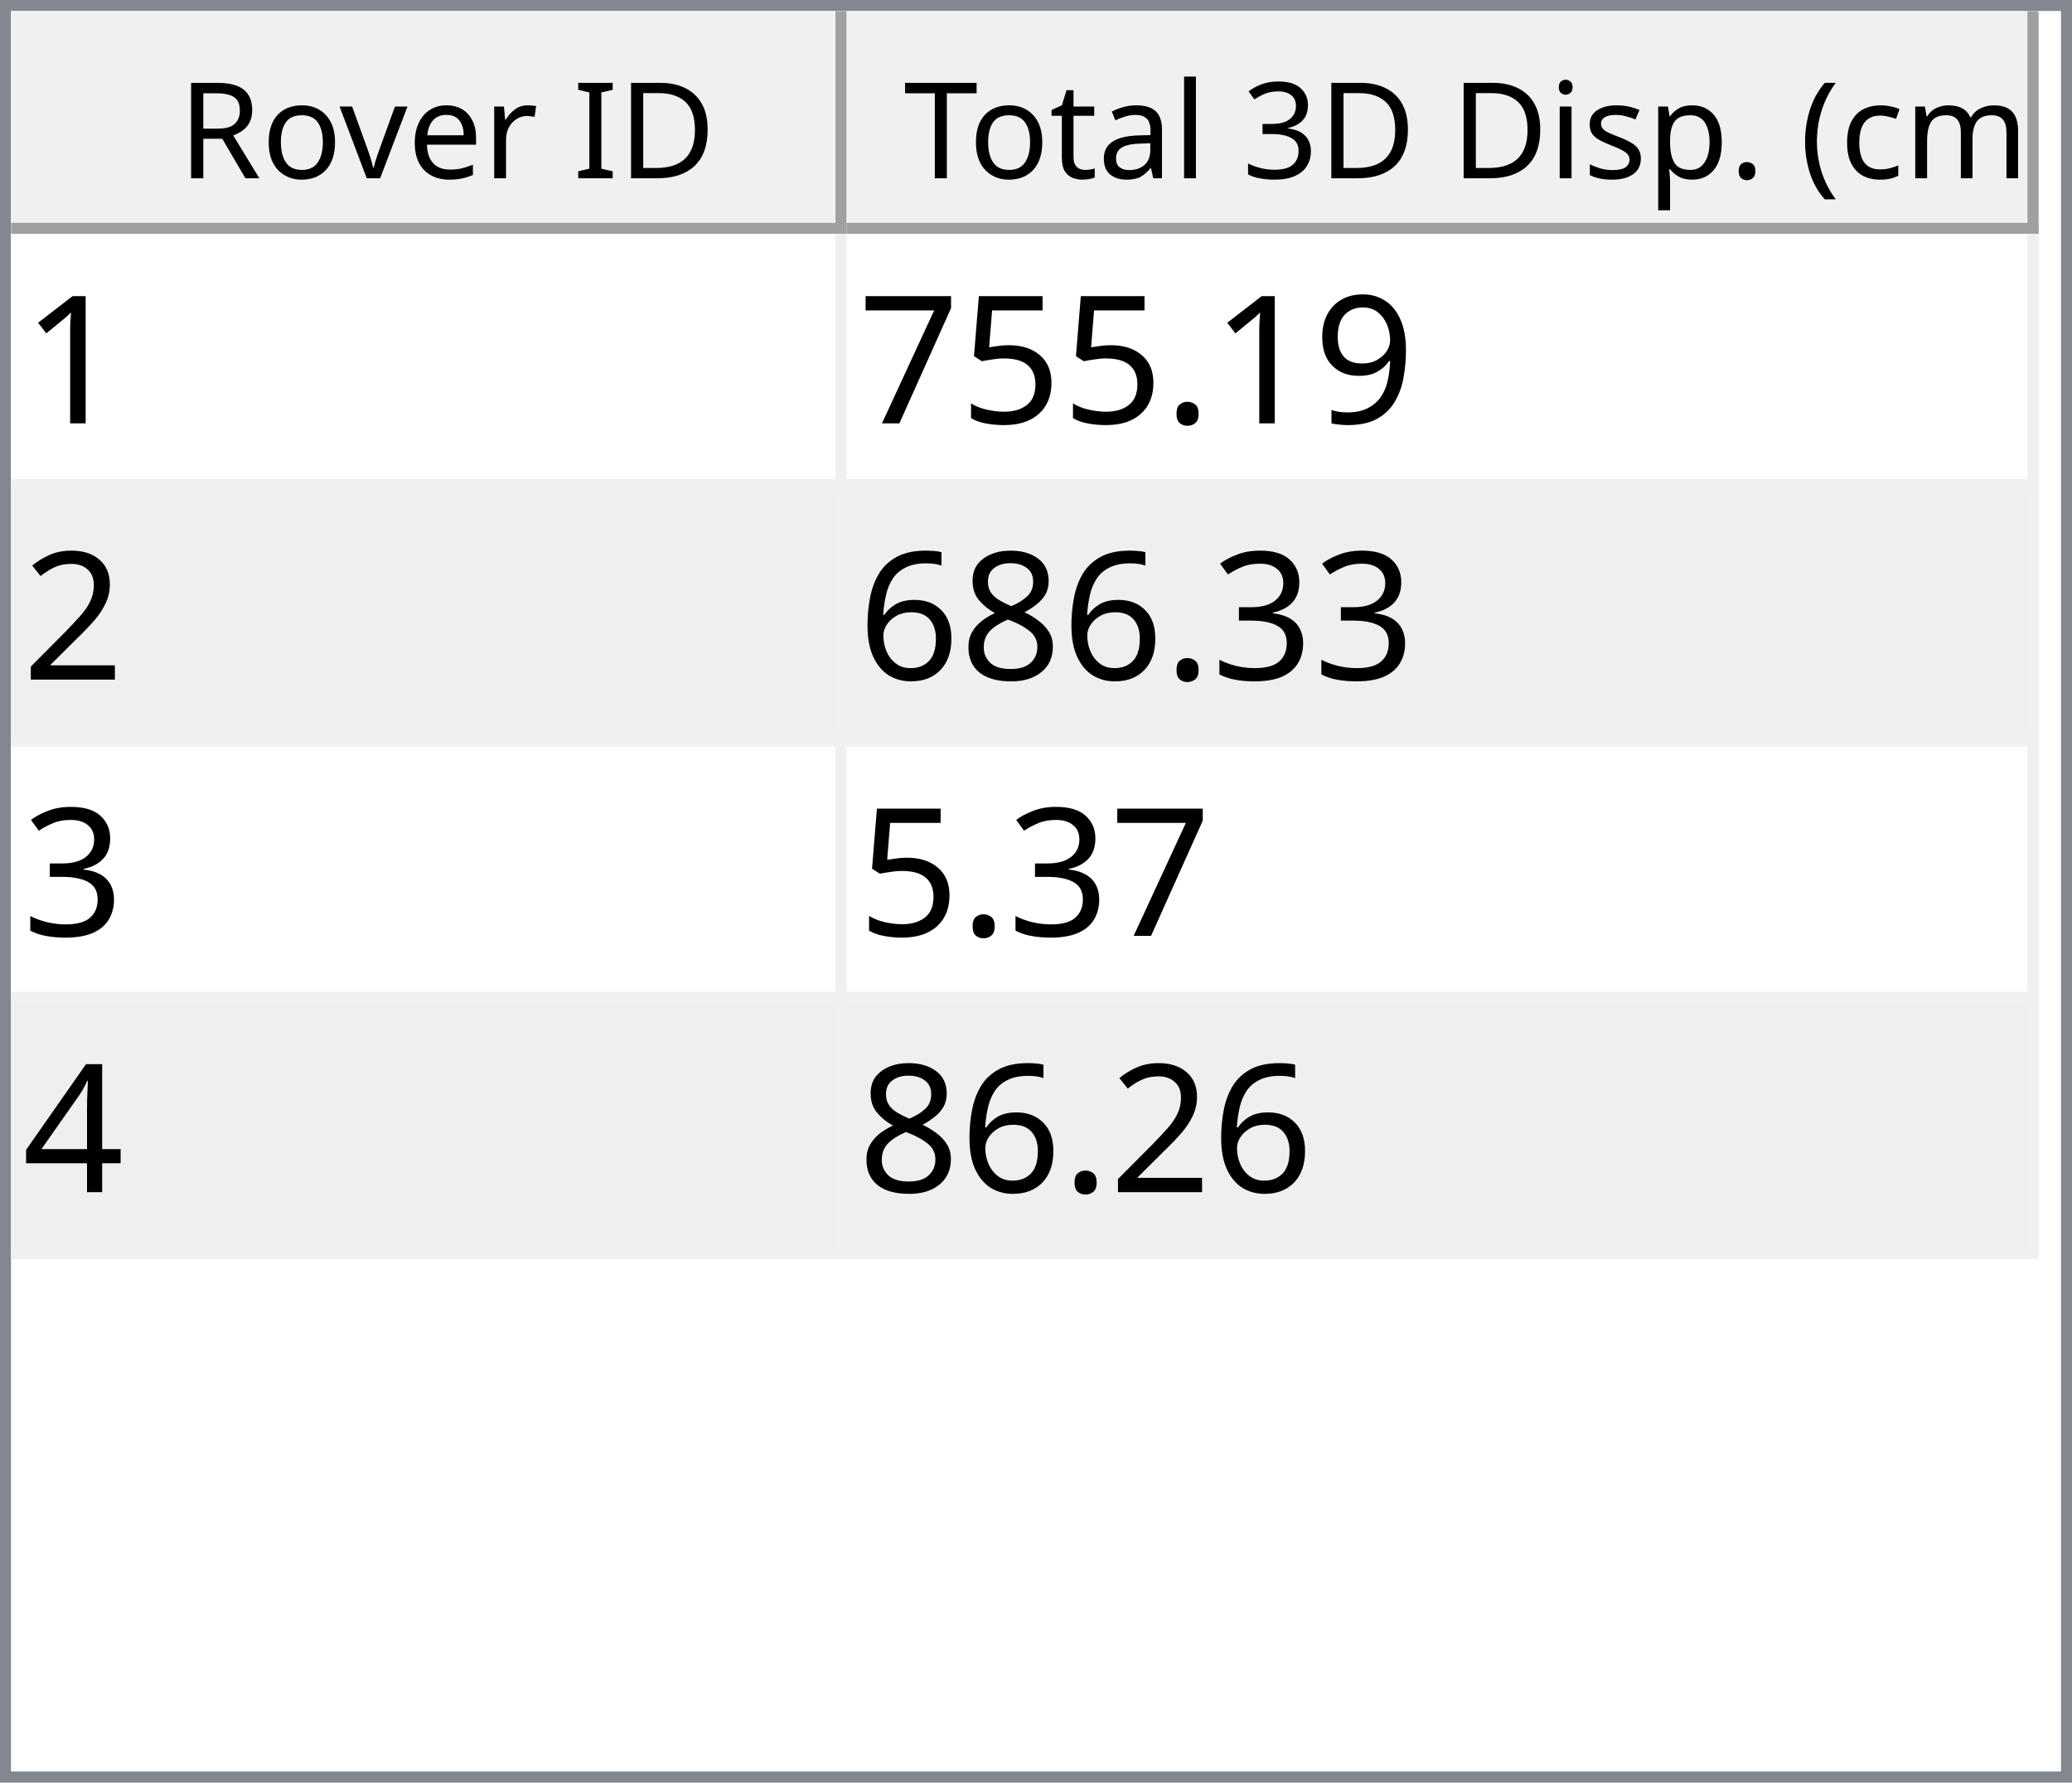
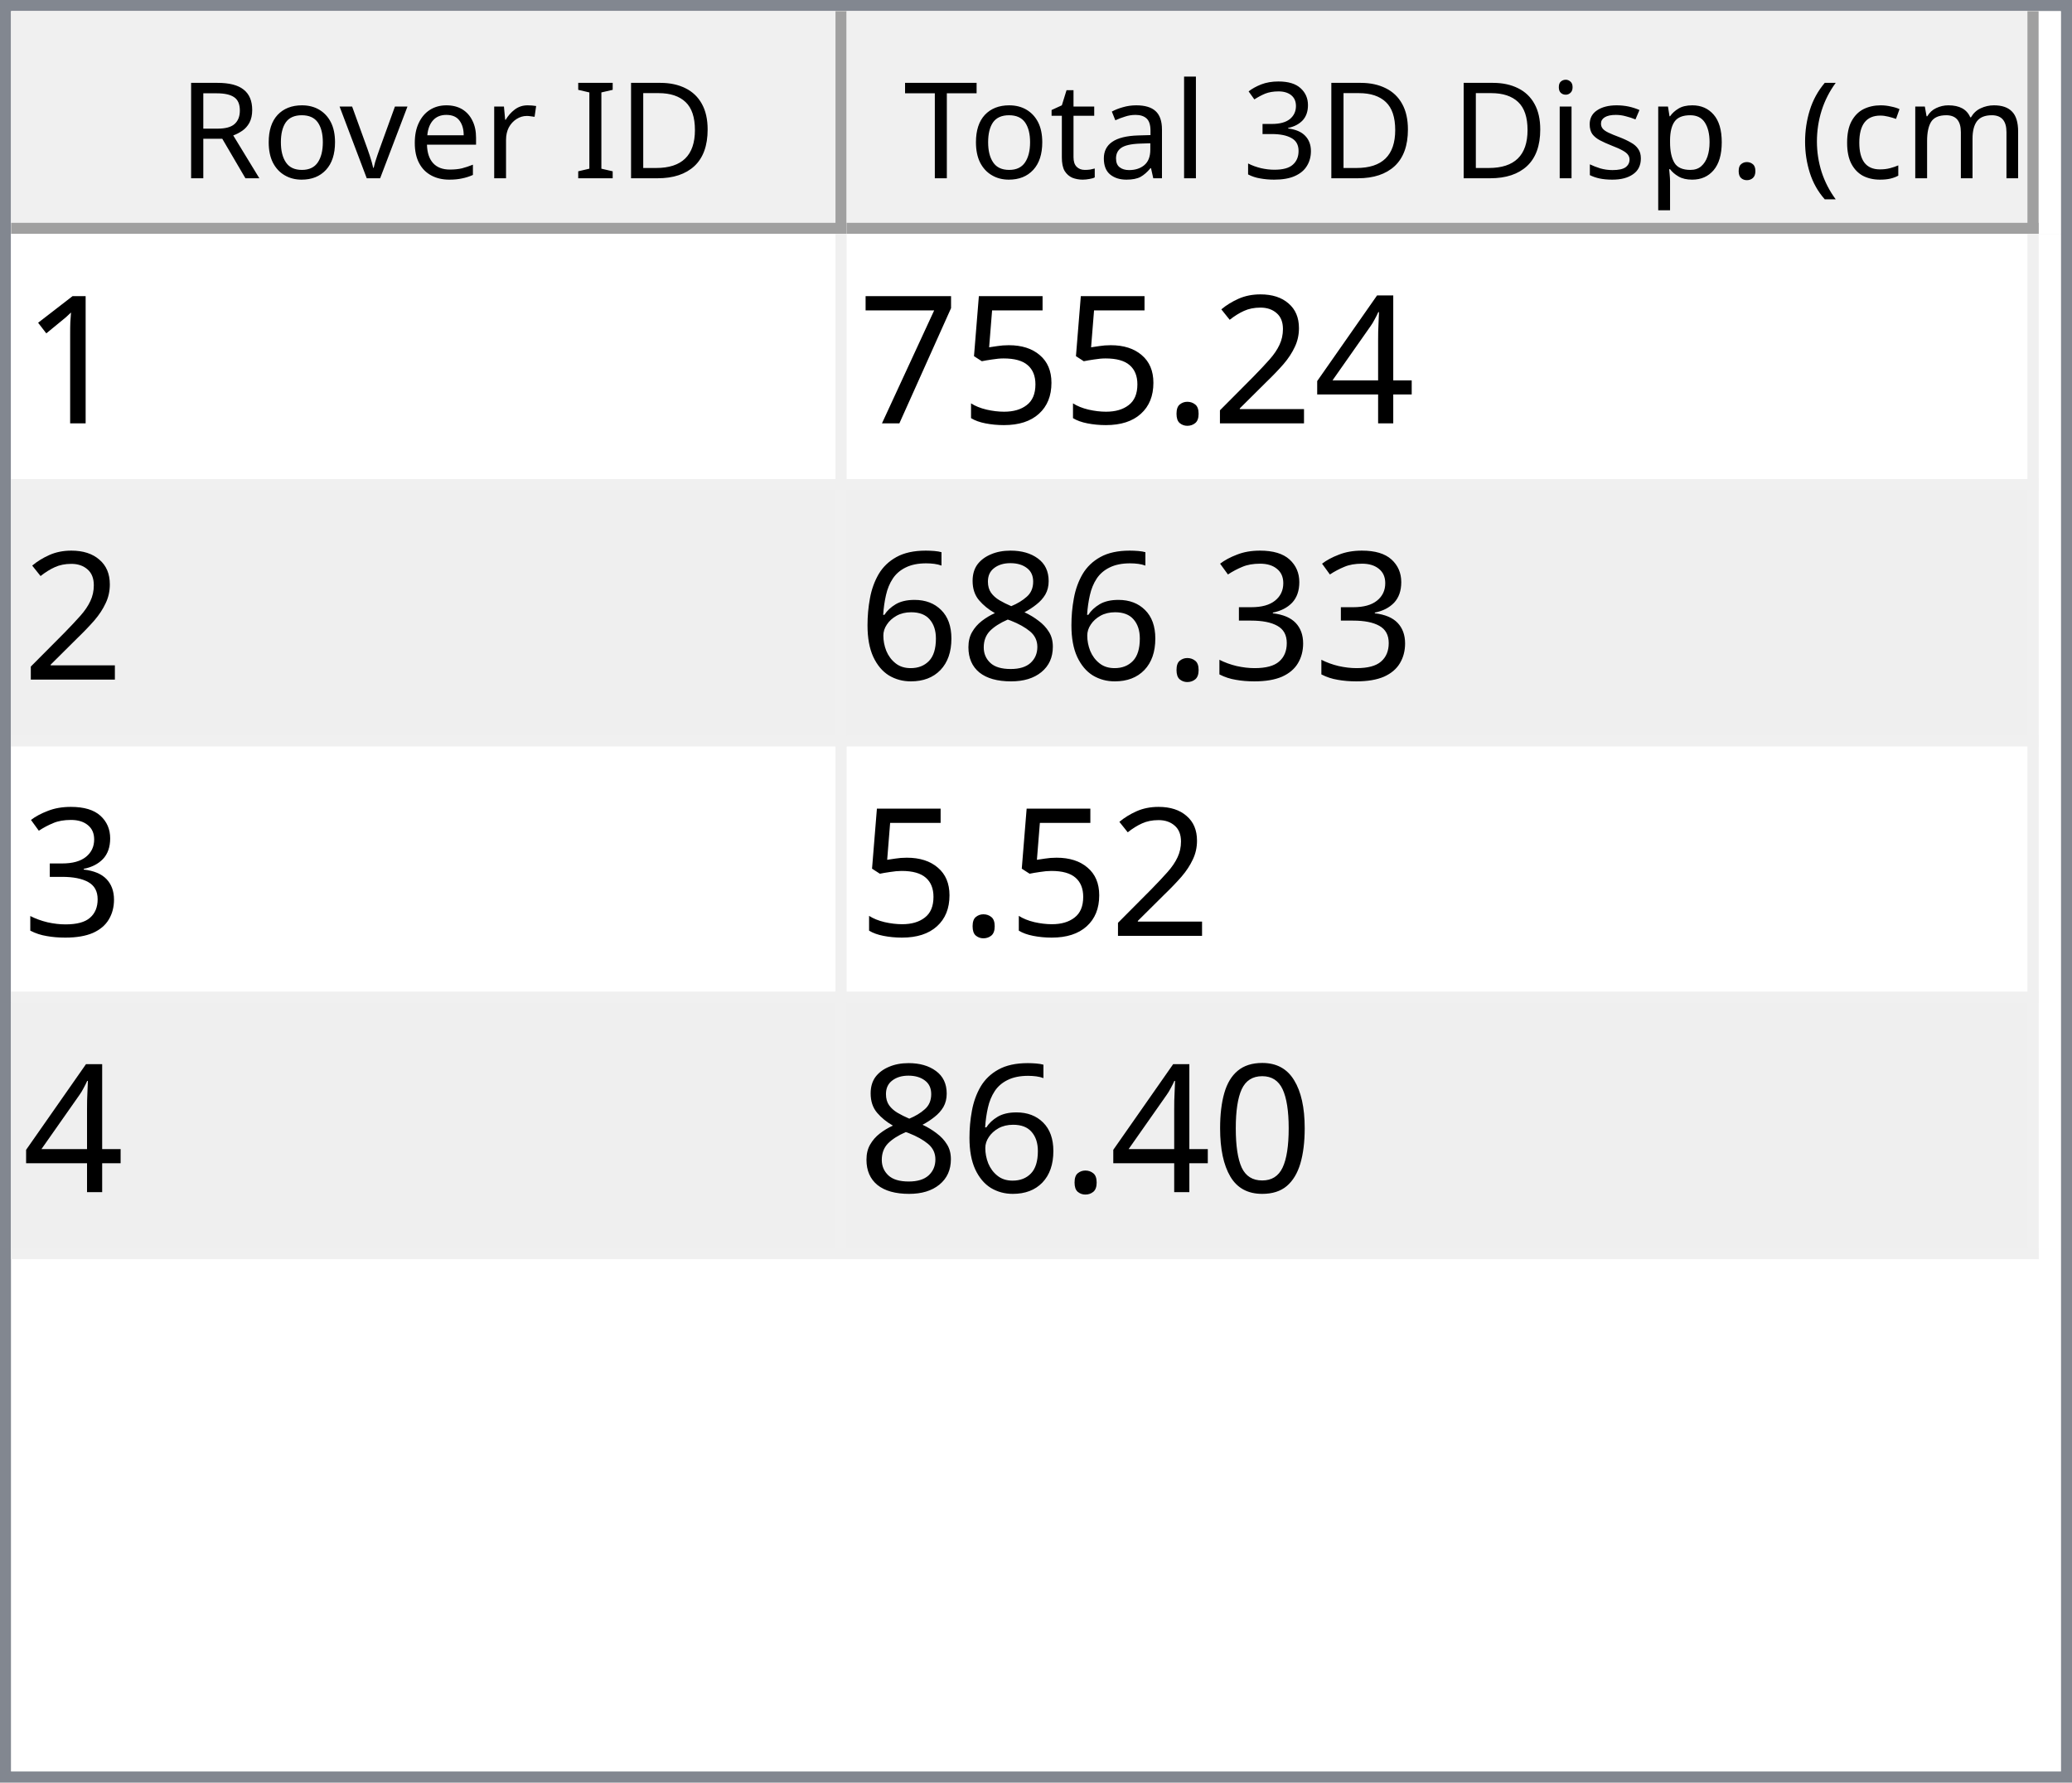
<svg xmlns="http://www.w3.org/2000/svg" style="fill-opacity:1; color-rendering:auto; color-interpolation:auto; text-rendering:auto; stroke:black; stroke-linecap:square; stroke-miterlimit:10; shape-rendering:auto; stroke-opacity:1; fill:black; stroke-dasharray:none; font-weight:normal; stroke-width:1; font-family:'Dialog'; font-style:normal; stroke-linejoin:miter; font-size:12px; stroke-dashoffset:0; image-rendering:auto;" width="186" height="160">
  <defs id="genericDefs" />
  <g>
    <defs id="defs1">
      <clipPath clipPathUnits="userSpaceOnUse" id="clipPath1">
        <path d="M0 0 L186 0 L186 160 L0 160 L0 0 Z" />
      </clipPath>
      <clipPath clipPathUnits="userSpaceOnUse" id="clipPath2">
        <path d="M0 0 L0 160 L186 160 L186 0 Z" />
      </clipPath>
      <clipPath clipPathUnits="userSpaceOnUse" id="clipPath3">
        <path d="M0 0 L0 20 L184 20 L184 0 Z" />
      </clipPath>
      <clipPath clipPathUnits="userSpaceOnUse" id="clipPath4">
        <path d="M0 0 L0 20 L75 20 L75 0 Z" />
      </clipPath>
      <clipPath clipPathUnits="userSpaceOnUse" id="clipPath5">
        <path d="M1 1 L1 19 L74 19 L74 1 Z" />
      </clipPath>
      <clipPath clipPathUnits="userSpaceOnUse" id="clipPath6">
        <path d="M0 0 L0 18 L73 18 L73 0 Z" />
      </clipPath>
      <clipPath clipPathUnits="userSpaceOnUse" id="clipPath7">
        <path d="M-0.5 -0.5 L-0.5 19.5 L74.5 19.5 L74.5 -0.5 Z" />
      </clipPath>
      <clipPath clipPathUnits="userSpaceOnUse" id="clipPath8">
        <path d="M0 0 L0 20 L107 20 L107 0 Z" />
      </clipPath>
      <clipPath clipPathUnits="userSpaceOnUse" id="clipPath9">
        <path d="M1 1 L1 19 L106 19 L106 1 Z" />
      </clipPath>
      <clipPath clipPathUnits="userSpaceOnUse" id="clipPath10">
        <path d="M0 0 L0 18 L105 18 L105 0 Z" />
      </clipPath>
      <clipPath clipPathUnits="userSpaceOnUse" id="clipPath11">
        <path d="M-0.5 -0.5 L-0.5 19.5 L106.5 19.5 L106.5 -0.5 Z" />
      </clipPath>
      <clipPath clipPathUnits="userSpaceOnUse" id="clipPath12">
        <path d="M0 0 L0 138 L184 138 L184 0 Z" />
      </clipPath>
      <clipPath clipPathUnits="userSpaceOnUse" id="clipPath13">
        <path d="M0 0 L0 92 L182 92 L182 0 Z" />
      </clipPath>
      <clipPath clipPathUnits="userSpaceOnUse" id="clipPath14">
        <path d="M-0.5 -0.5 L-0.5 91.5 L181.5 91.5 L181.5 -0.5 Z" />
      </clipPath>
      <clipPath clipPathUnits="userSpaceOnUse" id="clipPath15">
        <path d="M0 0 L0 22 L74 22 L74 0 Z" />
      </clipPath>
      <clipPath clipPathUnits="userSpaceOnUse" id="clipPath16">
        <path d="M0 0 L0 22 L106 22 L106 0 Z" />
      </clipPath>
      <font horiz-adv-x="64.551" id="font1">
        <font-face ascent="107.91" descent="25.098" units-per-em="100" style="font-style:normal; font-family:Segoe UI; font-weight:normal;" />
        <missing-glyph horiz-adv-x="64.551" d="M8.109 0 L8.109 68.266 L56.453 68.266 L56.453 0 L8.109 0 ZM15.328 7.234 L49.219 7.234 L49.219 61.031 L15.328 61.031 L15.328 7.234 Z" />
        <glyph unicode="D" horiz-adv-x="70.117" d="M9.188 0 L9.188 70.016 L28.516 70.016 Q65.531 70.016 65.531 35.891 Q65.531 19.672 55.25 9.836 Q44.969 0 27.734 0 L9.188 0 ZM17.391 62.594 L17.391 7.422 L27.828 7.422 Q41.609 7.422 49.273 14.797 Q56.938 22.172 56.938 35.688 Q56.938 62.594 28.328 62.594 L17.391 62.594 Z" />
        <glyph unicode="I" horiz-adv-x="26.611" d="M17.391 0 L9.188 0 L9.188 70.016 L17.391 70.016 L17.391 0 Z" />
        <glyph unicode=" " horiz-adv-x="27.393" d="" />
        <glyph unicode="r" horiz-adv-x="34.766" d="M34.188 41.891 Q32.078 43.5 28.125 43.5 Q23 43.5 19.555 38.672 Q16.109 33.844 16.109 25.484 L16.109 0 L8.109 0 L8.109 50 L16.109 50 L16.109 39.703 L16.312 39.703 Q18.016 44.969 21.531 47.922 Q25.047 50.875 29.391 50.875 Q32.516 50.875 34.188 50.203 L34.188 41.891 Z" />
        <glyph unicode="e" horiz-adv-x="52.295" d="M48.297 23 L12.984 23 Q13.188 14.656 17.484 10.109 Q21.781 5.562 29.297 5.562 Q37.75 5.562 44.828 11.141 L44.828 3.609 Q38.234 -1.172 27.391 -1.172 Q16.797 -1.172 10.742 5.641 Q4.688 12.453 4.688 24.812 Q4.688 36.469 11.305 43.82 Q17.922 51.172 27.734 51.172 Q37.547 51.172 42.922 44.828 Q48.297 38.484 48.297 27.203 L48.297 23 ZM40.094 29.781 Q40.047 36.719 36.75 40.578 Q33.453 44.438 27.594 44.438 Q21.922 44.438 17.969 40.383 Q14.016 36.328 13.094 29.781 L40.094 29.781 Z" />
        <glyph unicode="v" horiz-adv-x="47.9" d="M47.406 50 L27.484 0 L19.625 0 L0.688 50 L9.469 50 L22.172 13.672 Q23.578 9.672 23.922 6.688 L24.125 6.688 Q24.609 10.453 25.688 13.484 L38.969 50 L47.406 50 Z" />
        <glyph unicode="o" horiz-adv-x="58.594" d="M29 -1.172 Q17.922 -1.172 11.305 5.836 Q4.688 12.844 4.688 24.422 Q4.688 37.016 11.57 44.094 Q18.453 51.172 30.172 51.172 Q41.359 51.172 47.633 44.289 Q53.906 37.406 53.906 25.203 Q53.906 13.234 47.141 6.031 Q40.375 -1.172 29 -1.172 ZM29.594 44.438 Q21.875 44.438 17.383 39.188 Q12.891 33.938 12.891 24.703 Q12.891 15.828 17.43 10.695 Q21.969 5.562 29.594 5.562 Q37.359 5.562 41.531 10.594 Q45.703 15.625 45.703 24.906 Q45.703 34.281 41.531 39.359 Q37.359 44.438 29.594 44.438 Z" />
        <glyph unicode="R" horiz-adv-x="59.814" d="M59.375 0 L49.609 0 L37.891 19.625 Q36.281 22.359 34.766 24.289 Q33.25 26.219 31.664 27.438 Q30.078 28.656 28.25 29.219 Q26.422 29.781 24.125 29.781 L17.391 29.781 L17.391 0 L9.188 0 L9.188 70.016 L30.078 70.016 Q34.672 70.016 38.555 68.867 Q42.438 67.719 45.289 65.375 Q48.141 63.031 49.758 59.547 Q51.375 56.062 51.375 51.375 Q51.375 47.703 50.273 44.656 Q49.172 41.609 47.148 39.211 Q45.125 36.812 42.266 35.133 Q39.406 33.453 35.844 32.516 L35.844 32.328 Q37.594 31.547 38.891 30.547 Q40.188 29.547 41.359 28.18 Q42.531 26.812 43.68 25.078 Q44.828 23.344 46.234 21.047 L59.375 0 ZM17.391 62.594 L17.391 37.203 L28.516 37.203 Q31.594 37.203 34.203 38.133 Q36.812 39.062 38.719 40.797 Q40.625 42.531 41.703 45.047 Q42.781 47.562 42.781 50.688 Q42.781 56.297 39.141 59.445 Q35.5 62.594 28.609 62.594 L17.391 62.594 Z" />
        <glyph unicode=")" horiz-adv-x="30.176" d="M8.297 -15.922 L1.172 -15.922 Q16.406 2.344 16.406 26.812 Q16.406 51.469 1.078 70.016 L8.297 70.016 Q23.531 52.156 23.531 26.703 Q23.531 1.375 8.297 -15.922 Z" />
        <glyph unicode="m" horiz-adv-x="86.133" d="M79.109 0 L71.094 0 L71.094 28.719 Q71.094 37.016 68.531 40.727 Q65.969 44.438 59.906 44.438 Q54.781 44.438 51.195 39.75 Q47.609 35.062 47.609 28.516 L47.609 0 L39.594 0 L39.594 29.688 Q39.594 44.438 28.219 44.438 Q22.953 44.438 19.531 40.016 Q16.109 35.594 16.109 28.516 L16.109 0 L8.109 0 L8.109 50 L16.109 50 L16.109 42.094 L16.312 42.094 Q21.625 51.172 31.844 51.172 Q36.969 51.172 40.773 48.312 Q44.578 45.453 46 40.828 Q51.562 51.172 62.594 51.172 Q79.109 51.172 79.109 30.812 L79.109 0 Z" />
        <glyph unicode="c" horiz-adv-x="46.191" d="M42.188 2.297 Q36.422 -1.172 28.516 -1.172 Q17.828 -1.172 11.258 5.789 Q4.688 12.75 4.688 23.828 Q4.688 36.188 11.766 43.68 Q18.844 51.172 30.672 51.172 Q37.25 51.172 42.281 48.734 L42.281 40.531 Q36.719 44.438 30.375 44.438 Q22.703 44.438 17.797 38.945 Q12.891 33.453 12.891 24.516 Q12.891 15.719 17.508 10.641 Q22.125 5.562 29.891 5.562 Q36.422 5.562 42.188 9.906 L42.188 2.297 Z" />
        <glyph unicode="(" horiz-adv-x="30.176" d="M29.109 -15.922 L21.969 -15.922 Q6.844 1.375 6.844 26.703 Q6.844 52.156 21.969 70.016 L29.203 70.016 Q13.875 51.469 13.875 26.812 Q13.875 2.344 29.109 -15.922 Z" />
        <glyph unicode="." horiz-adv-x="21.68" d="M10.891 -1.078 Q8.641 -1.078 7.055 0.539 Q5.469 2.156 5.469 4.391 Q5.469 6.641 7.055 8.273 Q8.641 9.906 10.891 9.906 Q13.188 9.906 14.797 8.273 Q16.406 6.641 16.406 4.391 Q16.406 2.156 14.797 0.539 Q13.188 -1.078 10.891 -1.078 Z" />
        <glyph unicode="p" horiz-adv-x="58.789" d="M16.312 7.234 L16.109 7.234 L16.109 -23 L8.109 -23 L8.109 50 L16.109 50 L16.109 41.219 L16.312 41.219 Q22.219 51.172 33.594 51.172 Q43.266 51.172 48.688 44.461 Q54.109 37.75 54.109 26.469 Q54.109 13.922 48 6.375 Q41.891 -1.172 31.297 -1.172 Q21.578 -1.172 16.312 7.234 ZM16.109 27.391 L16.109 20.406 Q16.109 14.203 20.141 9.883 Q24.172 5.562 30.375 5.562 Q37.641 5.562 41.773 11.133 Q45.906 16.703 45.906 26.609 Q45.906 34.969 42.047 39.703 Q38.188 44.438 31.594 44.438 Q24.609 44.438 20.359 39.578 Q16.109 34.719 16.109 27.391 Z" />
        <glyph unicode="s" horiz-adv-x="42.432" d="M5.078 1.812 L5.078 10.406 Q11.625 5.562 19.484 5.562 Q30.031 5.562 30.031 12.594 Q30.031 14.594 29.125 15.992 Q28.219 17.391 26.68 18.461 Q25.141 19.531 23.07 20.383 Q21 21.234 18.609 22.172 Q15.281 23.484 12.766 24.828 Q10.25 26.172 8.57 27.859 Q6.891 29.547 6.031 31.695 Q5.172 33.844 5.172 36.719 Q5.172 40.234 6.789 42.945 Q8.406 45.656 11.086 47.484 Q13.766 49.312 17.211 50.242 Q20.656 51.172 24.312 51.172 Q30.812 51.172 35.938 48.922 L35.938 40.828 Q30.422 44.438 23.25 44.438 Q21 44.438 19.195 43.922 Q17.391 43.406 16.094 42.477 Q14.797 41.547 14.086 40.258 Q13.375 38.969 13.375 37.406 Q13.375 35.453 14.086 34.133 Q14.797 32.812 16.164 31.789 Q17.531 30.766 19.484 29.938 Q21.438 29.109 23.922 28.125 Q27.25 26.859 29.883 25.516 Q32.516 24.172 34.375 22.484 Q36.234 20.797 37.234 18.602 Q38.234 16.406 38.234 13.375 Q38.234 9.672 36.602 6.938 Q34.969 4.203 32.234 2.398 Q29.5 0.594 25.93 -0.289 Q22.359 -1.172 18.453 -1.172 Q10.75 -1.172 5.078 1.812 Z" />
        <glyph unicode="i" horiz-adv-x="24.219" d="M12.203 62.703 Q10.062 62.703 8.547 64.164 Q7.031 65.625 7.031 67.875 Q7.031 70.125 8.547 71.609 Q10.062 73.094 12.203 73.094 Q14.406 73.094 15.945 71.609 Q17.484 70.125 17.484 67.875 Q17.484 65.719 15.945 64.211 Q14.406 62.703 12.203 62.703 ZM16.109 0 L8.109 0 L8.109 50 L16.109 50 L16.109 0 Z" />
        <glyph unicode="3" horiz-adv-x="53.906" d="M46.531 19.828 Q46.531 15.094 44.75 11.211 Q42.969 7.328 39.719 4.57 Q36.469 1.812 31.93 0.297 Q27.391 -1.219 21.922 -1.219 Q11.922 -1.219 6 2.594 L6 11.188 Q13.094 5.609 22.219 5.609 Q25.875 5.609 28.828 6.539 Q31.781 7.469 33.906 9.227 Q36.031 10.984 37.18 13.477 Q38.328 15.969 38.328 19.094 Q38.328 32.812 18.797 32.812 L12.984 32.812 L12.984 39.594 L18.5 39.594 Q35.797 39.594 35.797 52.484 Q35.797 64.406 22.609 64.406 Q15.188 64.406 8.688 59.422 L8.688 67.188 Q15.375 71.188 24.609 71.188 Q29 71.188 32.57 69.969 Q36.141 68.75 38.68 66.555 Q41.219 64.359 42.609 61.281 Q44 58.203 44 54.5 Q44 40.672 30.031 36.719 L30.031 36.531 Q33.594 36.141 36.625 34.797 Q39.656 33.453 41.852 31.305 Q44.047 29.156 45.289 26.25 Q46.531 23.344 46.531 19.828 Z" />
        <glyph unicode="l" horiz-adv-x="24.219" d="M16.109 0 L8.109 0 L8.109 74.031 L16.109 74.031 L16.109 0 Z" />
        <glyph unicode="a" horiz-adv-x="50.879" d="M43.891 0 L35.891 0 L35.891 7.812 L35.688 7.812 Q30.469 -1.172 20.312 -1.172 Q12.844 -1.172 8.617 2.781 Q4.391 6.734 4.391 13.281 Q4.391 27.297 20.906 29.594 L35.891 31.688 Q35.891 44.438 25.594 44.438 Q16.547 44.438 9.281 38.281 L9.281 46.484 Q16.656 51.172 26.266 51.172 Q43.891 51.172 43.891 32.516 L43.891 0 ZM35.891 25.297 L23.828 23.641 Q18.266 22.859 15.43 20.875 Q12.594 18.891 12.594 13.875 Q12.594 10.203 15.211 7.883 Q17.828 5.562 22.172 5.562 Q28.125 5.562 32.008 9.742 Q35.891 13.922 35.891 20.312 L35.891 25.297 Z" />
        <glyph unicode="t" horiz-adv-x="33.887" d="M31.297 0.484 Q28.469 -1.078 23.828 -1.078 Q10.688 -1.078 10.688 13.578 L10.688 43.172 L2.094 43.172 L2.094 50 L10.688 50 L10.688 62.203 L18.703 64.797 L18.703 50 L31.297 50 L31.297 43.172 L18.703 43.172 L18.703 14.984 Q18.703 9.969 20.414 7.82 Q22.125 5.672 26.078 5.672 Q29.109 5.672 31.297 7.328 L31.297 0.484 Z" />
        <glyph unicode="T" horiz-adv-x="52.393" d="M50.594 62.594 L30.375 62.594 L30.375 0 L22.172 0 L22.172 62.594 L2 62.594 L2 70.016 L50.594 70.016 L50.594 62.594 Z" />
      </font>
      <font horiz-adv-x="75.0" id="font2">
        <font-face ascent="100.537" descent="21.973" units-per-em="100" style="font-style:normal; font-family:sans-serif; font-weight:normal;" />
        <missing-glyph horiz-adv-x="75.0" d="M12.5 0 L12.5 62.5 L62.5 62.5 L62.5 0 L12.5 0 ZM14.062 1.562 L60.938 1.562 L60.938 60.938 L14.062 60.938 L14.062 1.562 Z" />
        <glyph unicode="1" horiz-adv-x="55.615" d="M37.25 0 L28.469 0 L28.469 56 Q25.297 52.984 20.141 49.953 Q14.984 46.922 10.891 45.406 L10.891 53.906 Q18.266 57.375 23.781 62.305 Q29.297 67.234 31.594 71.875 L37.25 71.875 L37.25 0 Z" />
-         <glyph unicode="9" horiz-adv-x="55.615" d="M5.469 16.547 L13.922 17.328 Q14.984 11.375 18.016 8.688 Q21.047 6 25.781 6 Q29.828 6 32.883 7.859 Q35.938 9.719 37.891 12.82 Q39.844 15.922 41.164 21.195 Q42.484 26.469 42.484 31.938 Q42.484 32.516 42.438 33.688 Q39.797 29.5 35.234 26.883 Q30.672 24.266 25.344 24.266 Q16.453 24.266 10.305 30.711 Q4.156 37.156 4.156 47.703 Q4.156 58.594 10.578 65.234 Q17 71.875 26.656 71.875 Q33.641 71.875 39.43 68.117 Q45.219 64.359 48.219 57.398 Q51.219 50.438 51.219 37.25 Q51.219 23.531 48.242 15.406 Q45.266 7.281 39.383 3.031 Q33.5 -1.219 25.594 -1.219 Q17.188 -1.219 11.867 3.445 Q6.547 8.109 5.469 16.547 ZM41.453 48.141 Q41.453 55.719 37.43 60.156 Q33.406 64.594 27.734 64.594 Q21.875 64.594 17.531 59.812 Q13.188 55.031 13.188 47.406 Q13.188 40.578 17.312 36.305 Q21.438 32.031 27.484 32.031 Q33.594 32.031 37.523 36.305 Q41.453 40.578 41.453 48.141 Z" />
+         <glyph unicode="4" horiz-adv-x="55.615" d="M32.328 0 L32.328 17.141 L1.266 17.141 L1.266 25.203 L33.938 71.578 L41.109 71.578 L41.109 25.203 L50.781 25.203 L50.781 17.141 L41.109 17.141 L41.109 0 L32.328 0 ZM32.328 25.203 L32.328 57.469 L9.906 25.203 L32.328 25.203 Z" />
+         <glyph unicode="2" horiz-adv-x="55.615" d="M50.344 8.453 L50.344 0 L3.031 0 Q2.938 3.172 4.047 6.109 Q5.859 10.938 9.836 15.625 Q13.812 20.312 21.344 26.469 Q33.016 36.031 37.117 41.625 Q41.219 47.219 41.219 52.203 Q41.219 57.422 37.477 61.008 Q33.734 64.594 27.734 64.594 Q21.391 64.594 17.578 60.789 Q13.766 56.984 13.719 50.25 L4.688 51.172 Q5.609 61.281 11.664 66.578 Q17.719 71.875 27.938 71.875 Q38.234 71.875 44.242 66.164 Q50.25 60.453 50.25 52 Q50.25 47.703 48.492 43.555 Q46.734 39.406 42.656 34.812 Q38.578 30.219 29.109 22.219 Q21.188 15.578 18.945 13.211 Q16.703 10.844 15.234 8.453 L50.344 8.453 Z" />
        <glyph unicode="." horiz-adv-x="27.783" d="M9.078 0 L9.078 10.016 L19.094 10.016 L19.094 0 L9.078 0 Z" />
        <glyph unicode="5" horiz-adv-x="55.615" d="M4.156 18.75 L13.375 19.531 Q14.406 12.797 18.141 9.398 Q21.875 6 27.156 6 Q33.5 6 37.891 10.789 Q42.281 15.578 42.281 23.484 Q42.281 31 38.062 35.352 Q33.844 39.703 27 39.703 Q22.75 39.703 19.336 37.773 Q15.922 35.844 13.969 32.766 L5.719 33.844 L12.641 70.609 L48.25 70.609 L48.25 62.203 L19.672 62.203 L15.828 42.969 Q22.266 47.469 29.344 47.469 Q38.719 47.469 45.164 40.969 Q51.609 34.469 51.609 24.266 Q51.609 14.547 45.953 7.469 Q39.062 -1.219 27.156 -1.219 Q17.391 -1.219 11.211 4.25 Q5.031 9.719 4.156 18.75 Z" />
        <glyph unicode="7" horiz-adv-x="55.615" d="M4.734 62.203 L4.734 70.656 L51.078 70.656 L51.078 63.812 Q44.234 56.547 37.523 44.484 Q30.812 32.422 27.156 19.672 Q24.516 10.688 23.781 0 L14.75 0 Q14.891 8.453 18.062 20.414 Q21.234 32.375 27.172 43.484 Q33.109 54.594 39.797 62.203 L4.734 62.203 Z" />
-         <glyph unicode="2" horiz-adv-x="55.615" d="M50.344 8.453 L50.344 0 L3.031 0 Q2.938 3.172 4.047 6.109 Q5.859 10.938 9.836 15.625 Q13.812 20.312 21.344 26.469 Q33.016 36.031 37.117 41.625 Q41.219 47.219 41.219 52.203 Q41.219 57.422 37.477 61.008 Q33.734 64.594 27.734 64.594 Q21.391 64.594 17.578 60.789 Q13.766 56.984 13.719 50.25 L4.688 51.172 Q5.609 61.281 11.664 66.578 Q17.719 71.875 27.938 71.875 Q38.234 71.875 44.242 66.164 Q50.25 60.453 50.25 52 Q50.25 47.703 48.492 43.555 Q46.734 39.406 42.656 34.812 Q38.578 30.219 29.109 22.219 Q21.188 15.578 18.945 13.211 Q16.703 10.844 15.234 8.453 L50.344 8.453 Z" />
        <glyph unicode="3" horiz-adv-x="55.615" d="M4.203 18.891 L12.984 20.062 Q14.5 12.594 18.141 9.297 Q21.781 6 27 6 Q33.203 6 37.477 10.297 Q41.75 14.594 41.75 20.953 Q41.75 27 37.797 30.93 Q33.844 34.859 27.734 34.859 Q25.25 34.859 21.531 33.891 L22.516 41.609 Q23.391 41.5 23.922 41.5 Q29.547 41.5 34.039 44.43 Q38.531 47.359 38.531 53.469 Q38.531 58.297 35.258 61.477 Q31.984 64.656 26.812 64.656 Q21.688 64.656 18.266 61.43 Q14.844 58.203 13.875 51.766 L5.078 53.328 Q6.688 62.156 12.398 67.016 Q18.109 71.875 26.609 71.875 Q32.469 71.875 37.398 69.359 Q42.328 66.844 44.945 62.5 Q47.562 58.156 47.562 53.266 Q47.562 48.641 45.07 44.828 Q42.578 41.016 37.703 38.766 Q44.047 37.312 47.562 32.695 Q51.078 28.078 51.078 21.141 Q51.078 11.766 44.242 5.25 Q37.406 -1.266 26.953 -1.266 Q17.531 -1.266 11.305 4.352 Q5.078 9.969 4.203 18.891 Z" />
        <glyph unicode="8" horiz-adv-x="55.615" d="M17.672 38.812 Q12.203 40.828 9.57 44.539 Q6.938 48.25 6.938 53.422 Q6.938 61.234 12.555 66.555 Q18.172 71.875 27.484 71.875 Q36.859 71.875 42.578 66.43 Q48.297 60.984 48.297 53.172 Q48.297 48.188 45.68 44.508 Q43.062 40.828 37.75 38.812 Q44.344 36.672 47.781 31.883 Q51.219 27.094 51.219 20.453 Q51.219 11.281 44.727 5.031 Q38.234 -1.219 27.641 -1.219 Q17.047 -1.219 10.547 5.055 Q4.047 11.328 4.047 20.703 Q4.047 27.688 7.594 32.398 Q11.141 37.109 17.672 38.812 ZM15.922 53.719 Q15.922 48.641 19.195 45.414 Q22.469 42.188 27.688 42.188 Q32.766 42.188 36.016 45.383 Q39.266 48.578 39.266 53.219 Q39.266 58.062 35.914 61.359 Q32.562 64.656 27.594 64.656 Q22.562 64.656 19.242 61.43 Q15.922 58.203 15.922 53.719 ZM13.094 20.656 Q13.094 16.891 14.875 13.375 Q16.656 9.859 20.172 7.93 Q23.688 6 27.734 6 Q34.031 6 38.133 10.055 Q42.234 14.109 42.234 20.359 Q42.234 26.703 38.016 30.859 Q33.797 35.016 27.438 35.016 Q21.234 35.016 17.164 30.914 Q13.094 26.812 13.094 20.656 Z" />
        <glyph unicode="6" horiz-adv-x="55.615" d="M49.75 54.047 L41.016 53.375 Q39.844 58.547 37.703 60.891 Q34.125 64.656 28.906 64.656 Q24.703 64.656 21.531 62.312 Q17.391 59.281 14.992 53.469 Q12.594 47.656 12.5 36.922 Q15.672 41.75 20.266 44.094 Q24.859 46.438 29.891 46.438 Q38.672 46.438 44.852 39.969 Q51.031 33.5 51.031 23.25 Q51.031 16.5 48.125 10.719 Q45.219 4.938 40.141 1.859 Q35.062 -1.219 28.609 -1.219 Q17.625 -1.219 10.695 6.859 Q3.766 14.938 3.766 33.5 Q3.766 54.25 11.422 63.672 Q18.109 71.875 29.438 71.875 Q37.891 71.875 43.289 67.141 Q48.688 62.406 49.75 54.047 ZM13.875 23.188 Q13.875 18.656 15.797 14.508 Q17.719 10.359 21.188 8.18 Q24.656 6 28.469 6 Q34.031 6 38.039 10.492 Q42.047 14.984 42.047 22.703 Q42.047 30.125 38.086 34.398 Q34.125 38.672 28.125 38.672 Q22.172 38.672 18.023 34.398 Q13.875 30.125 13.875 23.188 Z" />
-         <glyph unicode="4" horiz-adv-x="55.615" d="M32.328 0 L32.328 17.141 L1.266 17.141 L1.266 25.203 L33.938 71.578 L41.109 71.578 L41.109 25.203 L50.781 25.203 L50.781 17.141 L41.109 17.141 L41.109 0 L32.328 0 ZM32.328 25.203 L32.328 57.469 L9.906 25.203 L32.328 25.203 Z" />
+         <glyph unicode="0" horiz-adv-x="55.615" d="M4.156 35.297 Q4.156 48 6.766 55.742 Q9.375 63.484 14.523 67.68 Q19.672 71.875 27.484 71.875 Q33.25 71.875 37.594 69.555 Q41.938 67.234 44.773 62.867 Q47.609 58.5 49.219 52.227 Q50.828 45.953 50.828 35.297 Q50.828 22.703 48.242 14.969 Q45.656 7.234 40.508 3.008 Q35.359 -1.219 27.484 -1.219 Q17.141 -1.219 11.234 6.203 Q4.156 15.141 4.156 35.297 ZM13.188 35.297 Q13.188 17.672 17.312 11.836 Q21.438 6 27.484 6 Q33.547 6 37.672 11.859 Q41.797 17.719 41.797 35.297 Q41.797 52.984 37.672 58.789 Q33.547 64.594 27.391 64.594 Q21.344 64.594 17.719 59.469 Q13.188 52.938 13.188 35.297 Z" />
      </font>
    </defs>
    <g style="fill:white; stroke:white;">
      <rect x="0" y="0" width="186" style="clip-path:url(#clipPath1); stroke:none;" height="160" />
    </g>
    <g style="fill:white; text-rendering:optimizeSpeed; color-rendering:optimizeSpeed; image-rendering:optimizeSpeed; shape-rendering:crispEdges; stroke:white; color-interpolation:sRGB;">
      <rect x="0" width="186" height="160" y="0" style="stroke:none;" />
      <path style="stroke:none;" d="M0 160 L186 160 L186 0 L0 0 Z" />
    </g>
    <g style="fill:rgb(240,240,240); font-family:'Segoe UI'; stroke:rgb(240,240,240);">
      <rect x="0" y="0" width="186" style="clip-path:url(#clipPath2); stroke:none;" height="160" />
    </g>
    <g style="fill:rgb(130,135,144); font-family:'Segoe UI'; stroke:rgb(130,135,144);">
      <path d="M0 0 L186 0 L186 160 L0 160 L0 0 ZM1 1 L185 1 L185 159 L1 159 L1 1 Z" style="fill-rule:evenodd; clip-path:url(#clipPath2); stroke:none;" />
    </g>
    <g style="fill:white; font-family:'Segoe UI'; stroke:white;" transform="translate(1,1)">
      <rect x="0" y="0" width="184" style="clip-path:url(#clipPath3); stroke:none;" height="20" />
    </g>
    <g style="fill:rgb(240,240,240); font-family:'Segoe UI'; stroke:rgb(240,240,240);" transform="translate(1,1)">
      <rect x="0" y="0" width="75" style="clip-path:url(#clipPath4); stroke:none;" height="20" />
    </g>
    <g style="font-family:'Segoe UI';" transform="translate(2,2)">
      <text x="14" xml:space="preserve" y="14" style="clip-path:url(#clipPath6); stroke:none;">Rover ID</text>
    </g>
    <g style="fill:rgb(160,160,160); font-family:'Segoe UI'; stroke:rgb(160,160,160); stroke-linejoin:bevel;" transform="translate(1.5,1.5)">
      <line x1="74" x2="74" y1="0" style="fill:none; clip-path:url(#clipPath7);" y2="19" />
    </g>
    <g style="fill:rgb(160,160,160); font-family:'Segoe UI'; stroke:rgb(160,160,160); stroke-linejoin:bevel;" transform="matrix(1,0,0,1,1,1) translate(0.5,0.5)">
      <line x1="0" x2="74" y1="19" style="fill:none; clip-path:url(#clipPath7);" y2="19" />
    </g>
    <g style="fill:rgb(240,240,240); font-family:'Segoe UI'; stroke:rgb(240,240,240);" transform="translate(76,1)">
      <rect x="0" y="0" width="107" style="clip-path:url(#clipPath8); stroke:none;" height="20" />
    </g>
    <g style="font-family:'Segoe UI';" transform="translate(77,2)">
      <text x="1" xml:space="preserve" y="14" style="clip-path:url(#clipPath10); stroke:none;"> Total 3D Disp. (cm)</text>
    </g>
    <g style="fill:rgb(160,160,160); font-family:'Segoe UI'; stroke:rgb(160,160,160); stroke-linejoin:bevel;" transform="translate(76.5,1.5)">
      <line x1="106" x2="106" y1="0" style="fill:none; clip-path:url(#clipPath11);" y2="19" />
    </g>
    <g style="fill:rgb(160,160,160); font-family:'Segoe UI'; stroke:rgb(160,160,160); stroke-linejoin:bevel;" transform="matrix(1,0,0,1,76,1) translate(0.5,0.5)">
      <line x1="0" x2="106" y1="19" style="fill:none; clip-path:url(#clipPath11);" y2="19" />
    </g>
    <g style="fill:white; font-family:'Segoe UI'; stroke:white;" transform="translate(1,21)">
      <rect x="0" y="0" width="184" style="clip-path:url(#clipPath12); stroke:none;" height="138" />
    </g>
    <g style="fill:rgb(240,240,240); font-size:16px; font-family:sans-serif; stroke:rgb(240,240,240);" transform="translate(1,21)">
      <rect x="0" y="0" width="182" style="clip-path:url(#clipPath13); stroke:none;" height="92" />
      <line transform="translate(0.5,0.5)" x1="0" x2="181" y1="22" style="clip-path:url(#clipPath14); fill:none; stroke-linejoin:bevel;" y2="22" />
    </g>
    <g transform="matrix(1,0,0,1,1,21) translate(0.5,0.5)" style="fill:rgb(240,240,240); font-size:16px; font-family:sans-serif; stroke:rgb(240,240,240); stroke-linejoin:bevel;">
      <line x1="0" x2="181" y1="45" style="fill:none; clip-path:url(#clipPath14);" y2="45" />
    </g>
    <g transform="matrix(1,0,0,1,1,21) translate(0.5,0.5)" style="fill:rgb(240,240,240); font-size:16px; font-family:sans-serif; stroke:rgb(240,240,240); stroke-linejoin:bevel;">
      <line x1="0" x2="181" y1="68" style="fill:none; clip-path:url(#clipPath14);" y2="68" />
    </g>
    <g transform="matrix(1,0,0,1,1,21) translate(0.5,0.5)" style="fill:rgb(240,240,240); font-size:16px; font-family:sans-serif; stroke:rgb(240,240,240); stroke-linejoin:bevel;">
      <line x1="0" x2="181" y1="91" style="fill:none; clip-path:url(#clipPath14);" y2="91" />
    </g>
    <g transform="matrix(1,0,0,1,1,21) translate(0.5,0.5)" style="fill:rgb(240,240,240); font-size:16px; font-family:sans-serif; stroke:rgb(240,240,240); stroke-linejoin:bevel;">
      <line x1="74" x2="74" y1="0" style="fill:none; clip-path:url(#clipPath14);" y2="91" />
    </g>
    <g transform="matrix(1,0,0,1,1,21) translate(0.5,0.5)" style="fill:rgb(240,240,240); font-size:16px; font-family:sans-serif; stroke:rgb(240,240,240); stroke-linejoin:bevel;">
      <line x1="181" x2="181" y1="0" style="fill:none; clip-path:url(#clipPath14);" y2="91" />
    </g>
    <g style="fill:white; font-size:16px; font-family:sans-serif; stroke:white;" transform="matrix(1,0,0,1,1,21)">
      <rect x="0" y="0" width="74" style="clip-path:url(#clipPath15); stroke:none;" height="22" />
      <text x="1" y="17" style="fill:black; clip-path:url(#clipPath15); stroke:none;" xml:space="preserve">1</text>
    </g>
    <g style="fill:white; font-size:16px; font-family:sans-serif; stroke:white;" transform="matrix(1,0,0,1,1,21) translate(75,0)">
      <rect x="0" y="0" width="106" style="clip-path:url(#clipPath16); stroke:none;" height="22" />
-       <text x="1" y="17" style="fill:black; clip-path:url(#clipPath16); stroke:none;" xml:space="preserve">755.19</text>
+       <text x="1" y="17" style="fill:black; clip-path:url(#clipPath16); stroke:none;" xml:space="preserve">755.24</text>
    </g>
    <g style="fill:rgb(239,239,239); font-size:16px; font-family:sans-serif; stroke:rgb(239,239,239);" transform="matrix(1,0,0,1,1,21) translate(0,23)">
      <rect x="0" y="0" width="74" style="clip-path:url(#clipPath15); stroke:none;" height="22" />
      <text x="1" y="17" style="fill:black; clip-path:url(#clipPath15); stroke:none;" xml:space="preserve">2</text>
    </g>
    <g style="fill:rgb(239,239,239); font-size:16px; font-family:sans-serif; stroke:rgb(239,239,239);" transform="matrix(1,0,0,1,1,21) translate(75,23)">
      <rect x="0" y="0" width="106" style="clip-path:url(#clipPath16); stroke:none;" height="22" />
      <text x="1" y="17" style="fill:black; clip-path:url(#clipPath16); stroke:none;" xml:space="preserve">686.33</text>
    </g>
    <g style="fill:white; font-size:16px; font-family:sans-serif; stroke:white;" transform="matrix(1,0,0,1,1,21) translate(0,46)">
      <rect x="0" y="0" width="74" style="clip-path:url(#clipPath15); stroke:none;" height="22" />
      <text x="1" y="17" style="fill:black; clip-path:url(#clipPath15); stroke:none;" xml:space="preserve">3</text>
    </g>
    <g style="fill:white; font-size:16px; font-family:sans-serif; stroke:white;" transform="matrix(1,0,0,1,1,21) translate(75,46)">
      <rect x="0" y="0" width="106" style="clip-path:url(#clipPath16); stroke:none;" height="22" />
-       <text x="1" y="17" style="fill:black; clip-path:url(#clipPath16); stroke:none;" xml:space="preserve">5.37</text>
+       <text x="1" y="17" style="fill:black; clip-path:url(#clipPath16); stroke:none;" xml:space="preserve">5.52</text>
    </g>
    <g style="fill:rgb(239,239,239); font-size:16px; font-family:sans-serif; stroke:rgb(239,239,239);" transform="matrix(1,0,0,1,1,21) translate(0,69)">
      <rect x="0" y="0" width="74" style="clip-path:url(#clipPath15); stroke:none;" height="22" />
      <text x="1" y="17" style="fill:black; clip-path:url(#clipPath15); stroke:none;" xml:space="preserve">4</text>
    </g>
    <g style="fill:rgb(239,239,239); font-size:16px; font-family:sans-serif; stroke:rgb(239,239,239);" transform="matrix(1,0,0,1,1,21) translate(75,69)">
      <rect x="0" y="0" width="106" style="clip-path:url(#clipPath16); stroke:none;" height="22" />
-       <text x="1" y="17" style="fill:black; clip-path:url(#clipPath16); stroke:none;" xml:space="preserve">86.26</text>
+       <text x="1" y="17" style="fill:black; clip-path:url(#clipPath16); stroke:none;" xml:space="preserve">86.40</text>
    </g>
  </g>
</svg>
